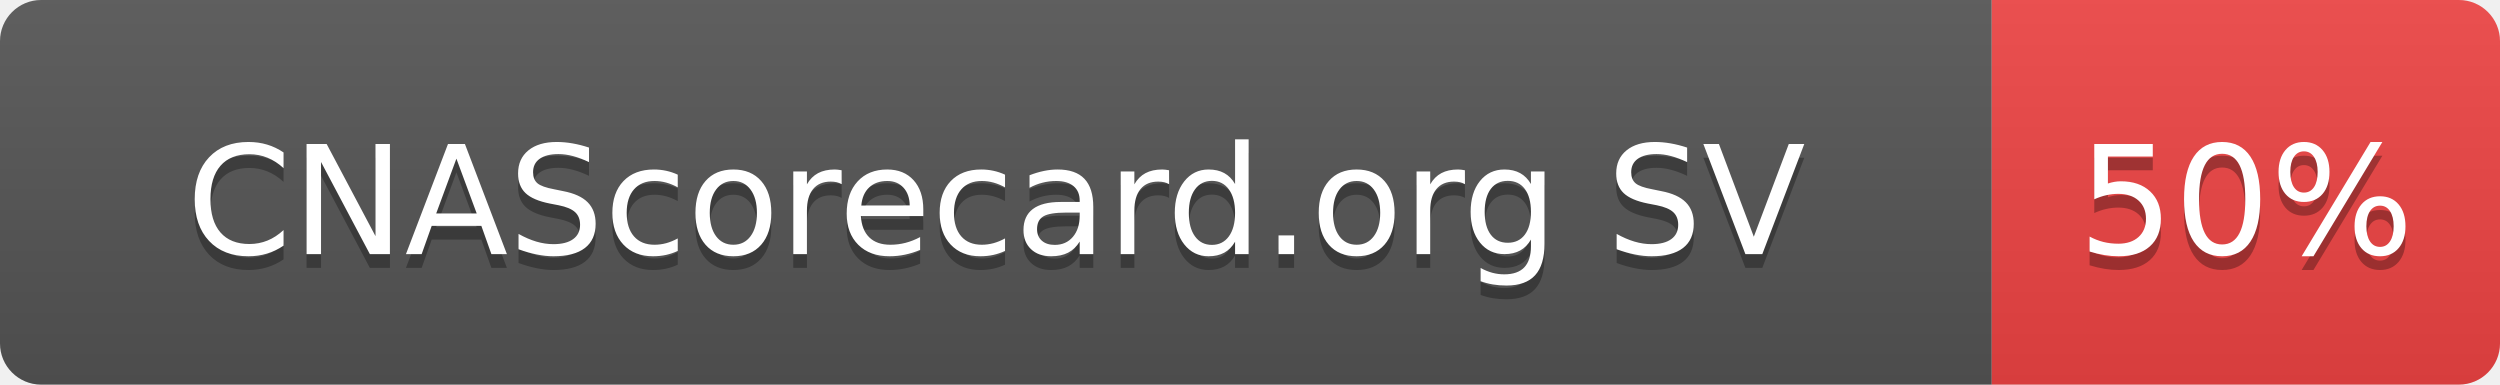
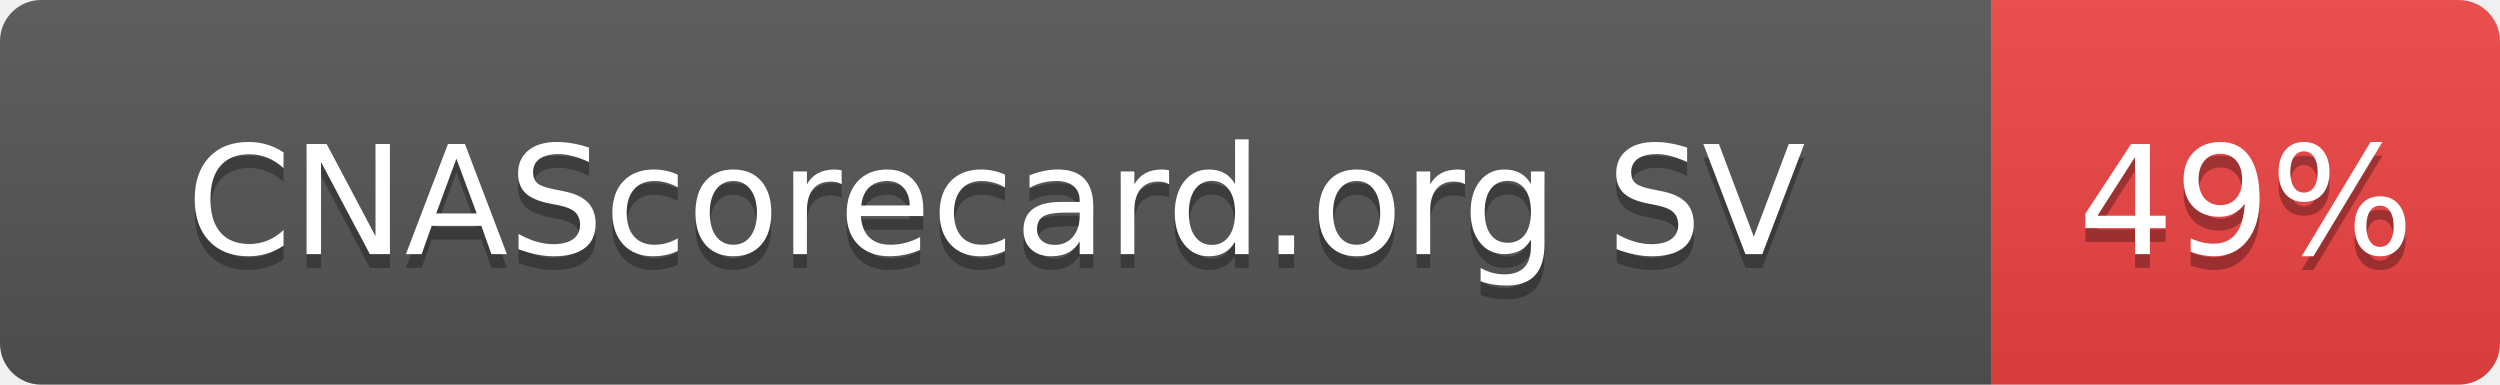
- <svg xmlns="http://www.w3.org/2000/svg" width="182" height="28" role="img" aria-label="CNAScorecard.org SV: 50%">
+ <svg xmlns="http://www.w3.org/2000/svg" width="182" height="28" role="img" aria-label="CNAScorecard.org SV: 49%">
  <linearGradient id="s" x2="0" y2="100%">
    <stop offset="0" stop-color="#bbb" stop-opacity=".1" />
    <stop offset="1" stop-opacity=".1" />
  </linearGradient>
  <clipPath id="r">
    <rect width="182" height="28" rx="3" fill="#fff" />
  </clipPath>
  <g clip-path="url(#r)">
    <rect width="145" height="28" fill="#555" />
    <rect x="145" width="37" height="28" fill="#EF4444" />
    <rect width="182" height="28" fill="url(#s)" />
  </g>
  <g fill="#fff" text-anchor="middle" font-family="Verdana,Geneva,DejaVu Sans,sans-serif" text-rendering="geometricPrecision" font-size="110">
    <text aria-hidden="true" x="725" y="195" fill="#010101" fill-opacity=".3" transform="scale(.1)" textLength="1178">CNAScorecard.org SV</text>
    <text x="725" y="185" transform="scale(.1)" fill="#fff" textLength="1178">CNAScorecard.org SV</text>
-     <text aria-hidden="true" x="1635" y="195" fill="#010101" fill-opacity=".3" transform="scale(.1)" textLength="210">50%</text>
-     <text x="1635" y="185" transform="scale(.1)" fill="#fff" textLength="210">50%</text>
+     <text aria-hidden="true" x="1635" y="195" fill="#010101" fill-opacity=".3" transform="scale(.1)" textLength="210">49%</text>
+     <text x="1635" y="185" transform="scale(.1)" fill="#fff" textLength="210">49%</text>
  </g>
</svg>
